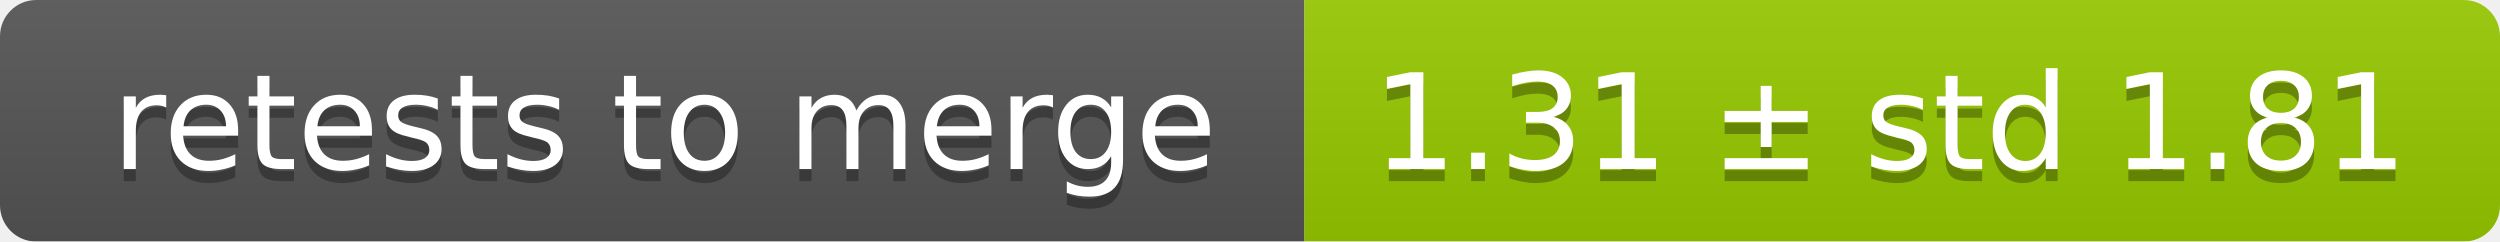
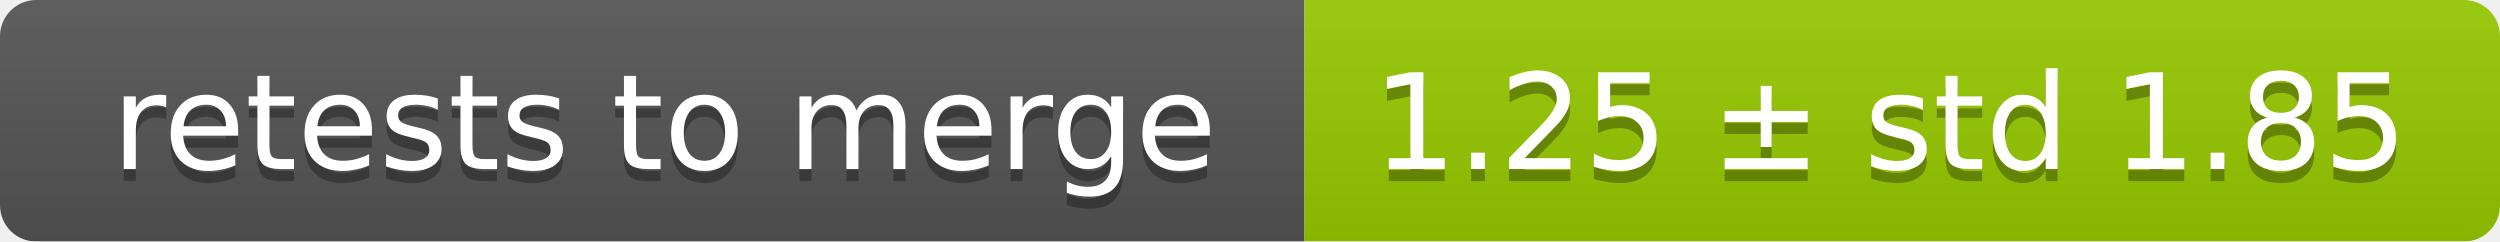
<svg xmlns="http://www.w3.org/2000/svg" width="207" height="20">
  <linearGradient id="smooth" x2="0" y2="100%">
    <stop offset="0" stop-color="#bbb" stop-opacity=".1" />
    <stop offset="1" stop-opacity=".1" />
  </linearGradient>
  <mask id="round">
    <rect width="207" height="20" rx="3" fill="#fff" />
  </mask>
  <g mask="url(#round)">
    <rect width="108" height="20" fill="#555" />
    <rect x="108" width="99" height="20" fill="#97ca00" />
    <rect width="207" height="20" fill="url(#smooth)" />
  </g>
  <g fill="#fff" text-anchor="middle" font-family="DejaVu Sans,Verdana,Geneva,sans-serif" font-size="11">
    <text x="55" y="15" fill="#010101" fill-opacity=".3">retests to merge</text>
    <text x="55" y="14">retests to merge</text>
-     <text x="156.5" y="15" fill="#010101" fill-opacity=".3">1.31 ± std 1.81</text>
-     <text x="156.5" y="14">1.31 ± std 1.81</text>
+     <text x="156.5" y="15" fill="#010101" fill-opacity=".3">1.25 ± std 1.85</text>
+     <text x="156.5" y="14">1.25 ± std 1.85</text>
  </g>
</svg>
